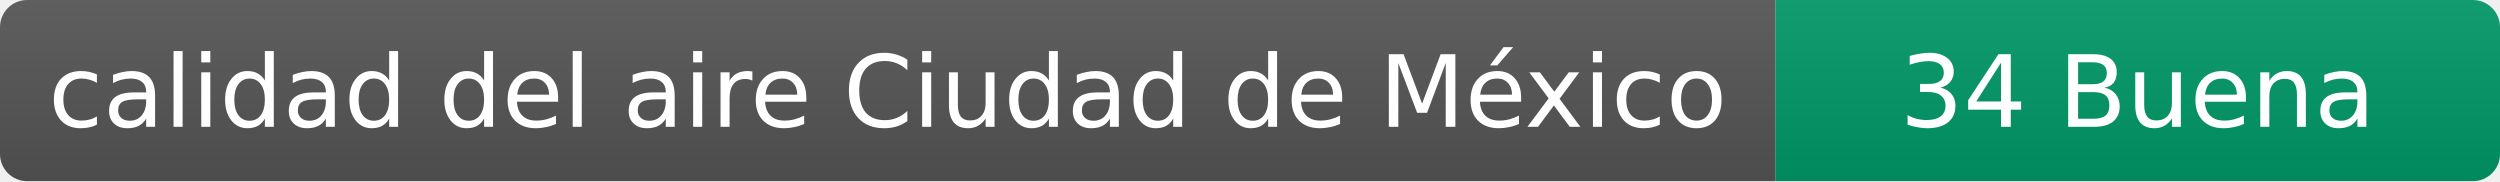
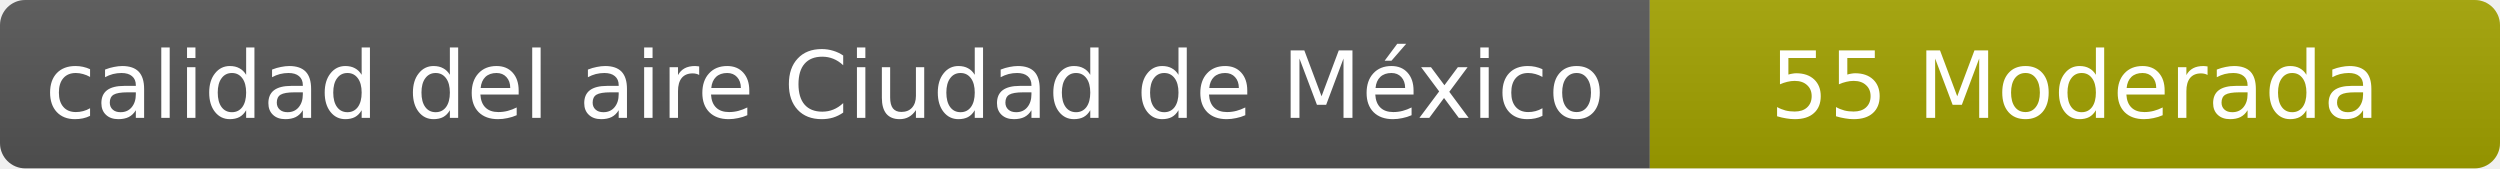
- <svg xmlns="http://www.w3.org/2000/svg" width="276" height="20" role="img" aria-label="calidad del aire: 34 Buena">
+ <svg xmlns="http://www.w3.org/2000/svg" width="297" height="20" role="img" aria-label="calidad del aire: 55 Moderada">
  <linearGradient id="s" x2="0" y2="100%">
    <stop offset="0" stop-color="#bbb" stop-opacity=".1" />
    <stop offset="1" stop-opacity=".1" />
  </linearGradient>
  <clipPath id="r">
-     <rect width="276" height="20" rx="3" fill="#fff" />
+     <rect width="297" height="20" rx="3" fill="#fff" />
  </clipPath>
  <g clip-path="url(#r)">
    <rect width="196" height="20" fill="#555" />
-     <rect x="196" width="80" height="20" fill="#009966" />
-     <rect width="276" height="20" fill="url(#s)" />
+     <rect x="196" width="101" height="20" fill="#a3a300" />
+     <rect width="297" height="20" fill="url(#s)" />
  </g>
  <g fill="#fff" text-anchor="middle" font-family="Verdana,Geneva,DejaVu Sans,sans-serif" font-size="11">
    <text x="98" y="14">calidad del aire Ciudad de México</text>
-     <text x="236" y="14">34 Buena</text>
+     <text x="246.5" y="14">55 Moderada</text>
  </g>
</svg>
